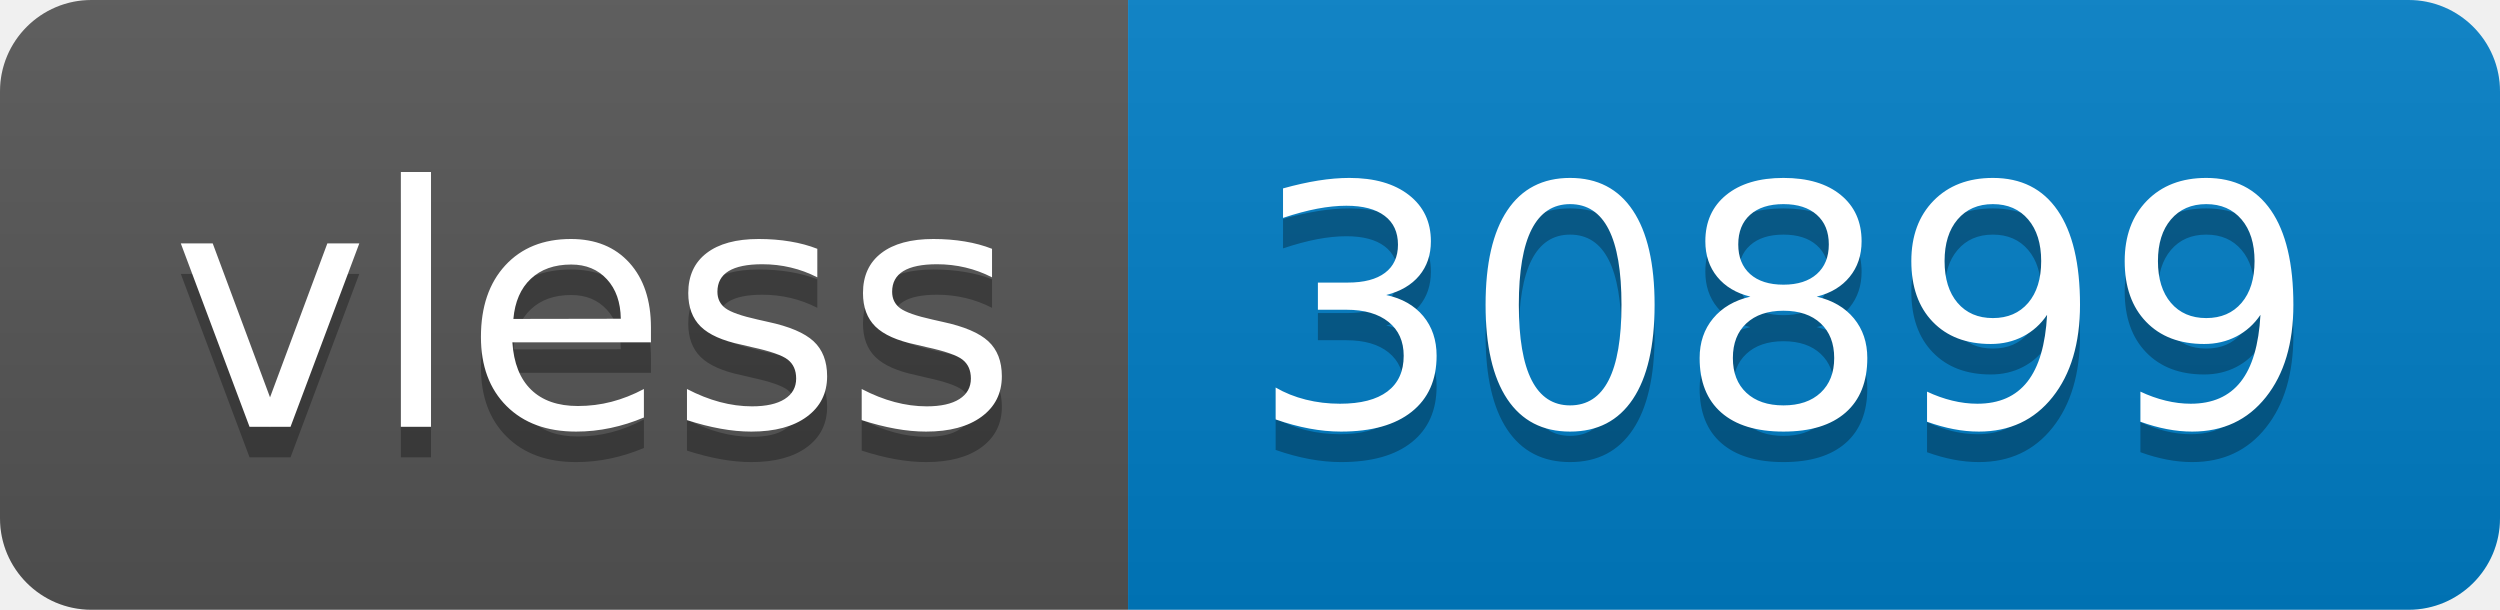
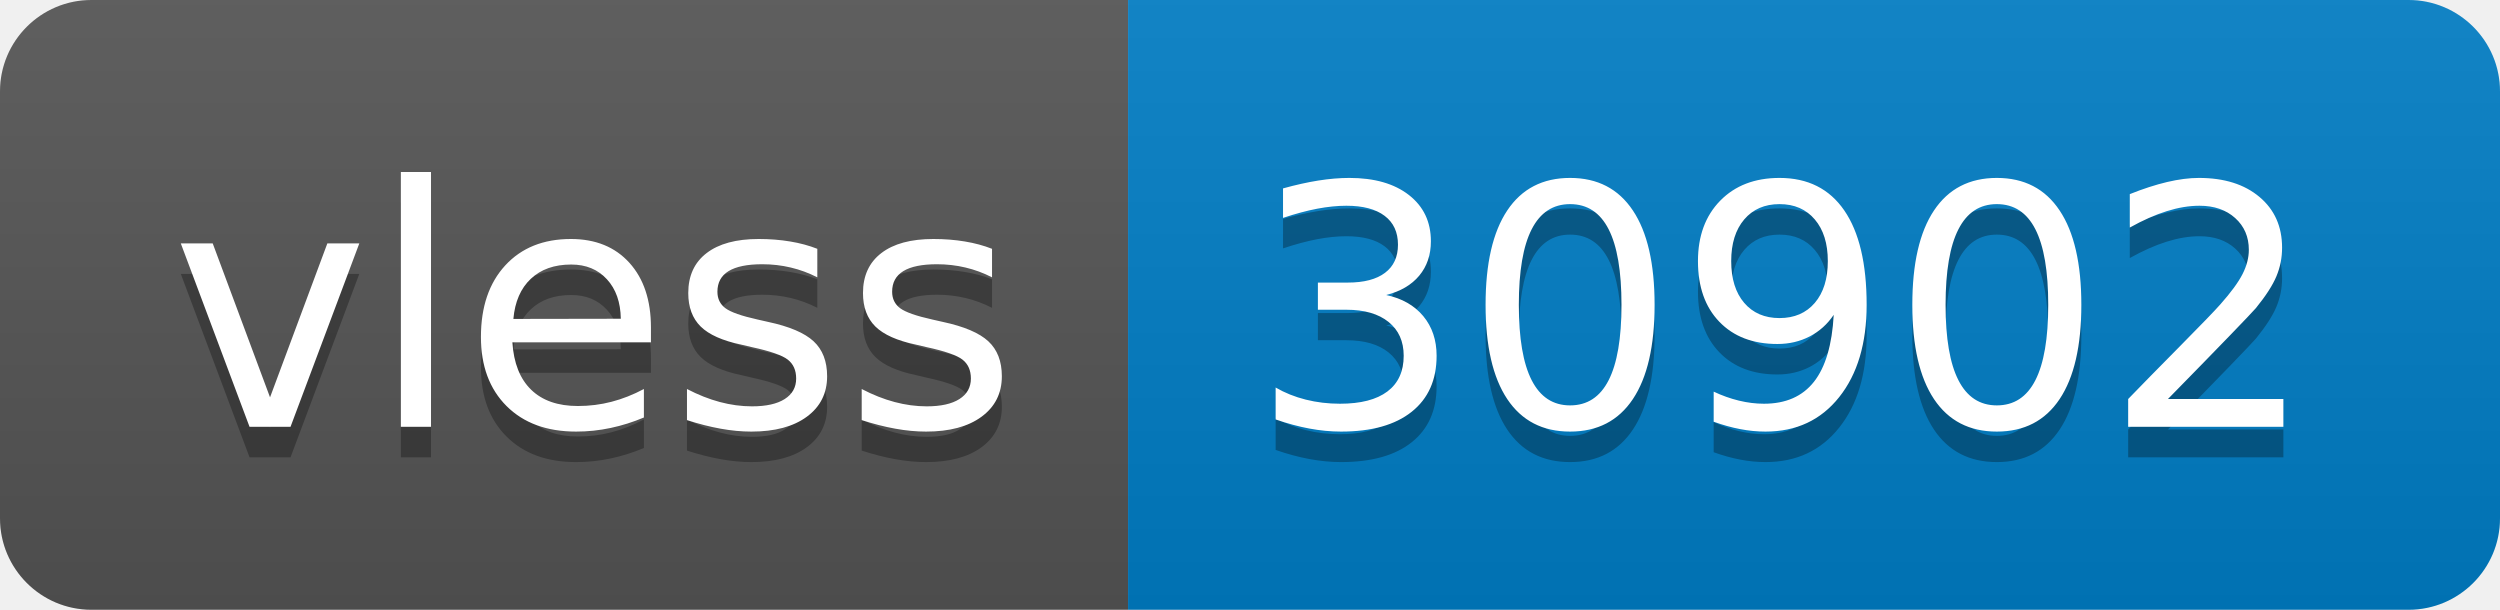
- <svg xmlns="http://www.w3.org/2000/svg" width="82" height="20" role="img" aria-label="vless: 30899">
+ <svg xmlns="http://www.w3.org/2000/svg" width="82" height="20" role="img" aria-label="vless: 30902">
  <linearGradient id="s" x2="0" y2="100%">
    <stop offset="0" stop-color="#bbb" stop-opacity=".1" />
    <stop offset="1" stop-opacity=".1" />
  </linearGradient>
  <clipPath id="r">
    <rect width="82" height="20" rx="3" fill="#fff" />
  </clipPath>
  <g clip-path="url(#r)">
    <rect width="37" height="20" fill="#555" />
    <rect x="37" width="45" height="20" fill="#007ec6" />
    <rect width="82" height="20" fill="url(#s)" />
  </g>
  <g fill="#fff" text-anchor="middle" font-family="Verdana,Geneva,DejaVu Sans,sans-serif" text-rendering="geometricPrecision" font-size="110">
    <text aria-hidden="true" x="195" y="150" fill="#010101" fill-opacity=".3" transform="scale(.1)" textLength="270">vless</text>
    <text x="195" y="140" transform="scale(.1)" fill="#fff" textLength="270">vless</text>
-     <text aria-hidden="true" x="585" y="150" fill="#010101" fill-opacity=".3" transform="scale(.1)" textLength="350">30899</text>
-     <text x="585" y="140" transform="scale(.1)" fill="#fff" textLength="350">30899</text>
+     <text aria-hidden="true" x="585" y="150" fill="#010101" fill-opacity=".3" transform="scale(.1)" textLength="350">30902</text>
+     <text x="585" y="140" transform="scale(.1)" fill="#fff" textLength="350">30902</text>
  </g>
</svg>
